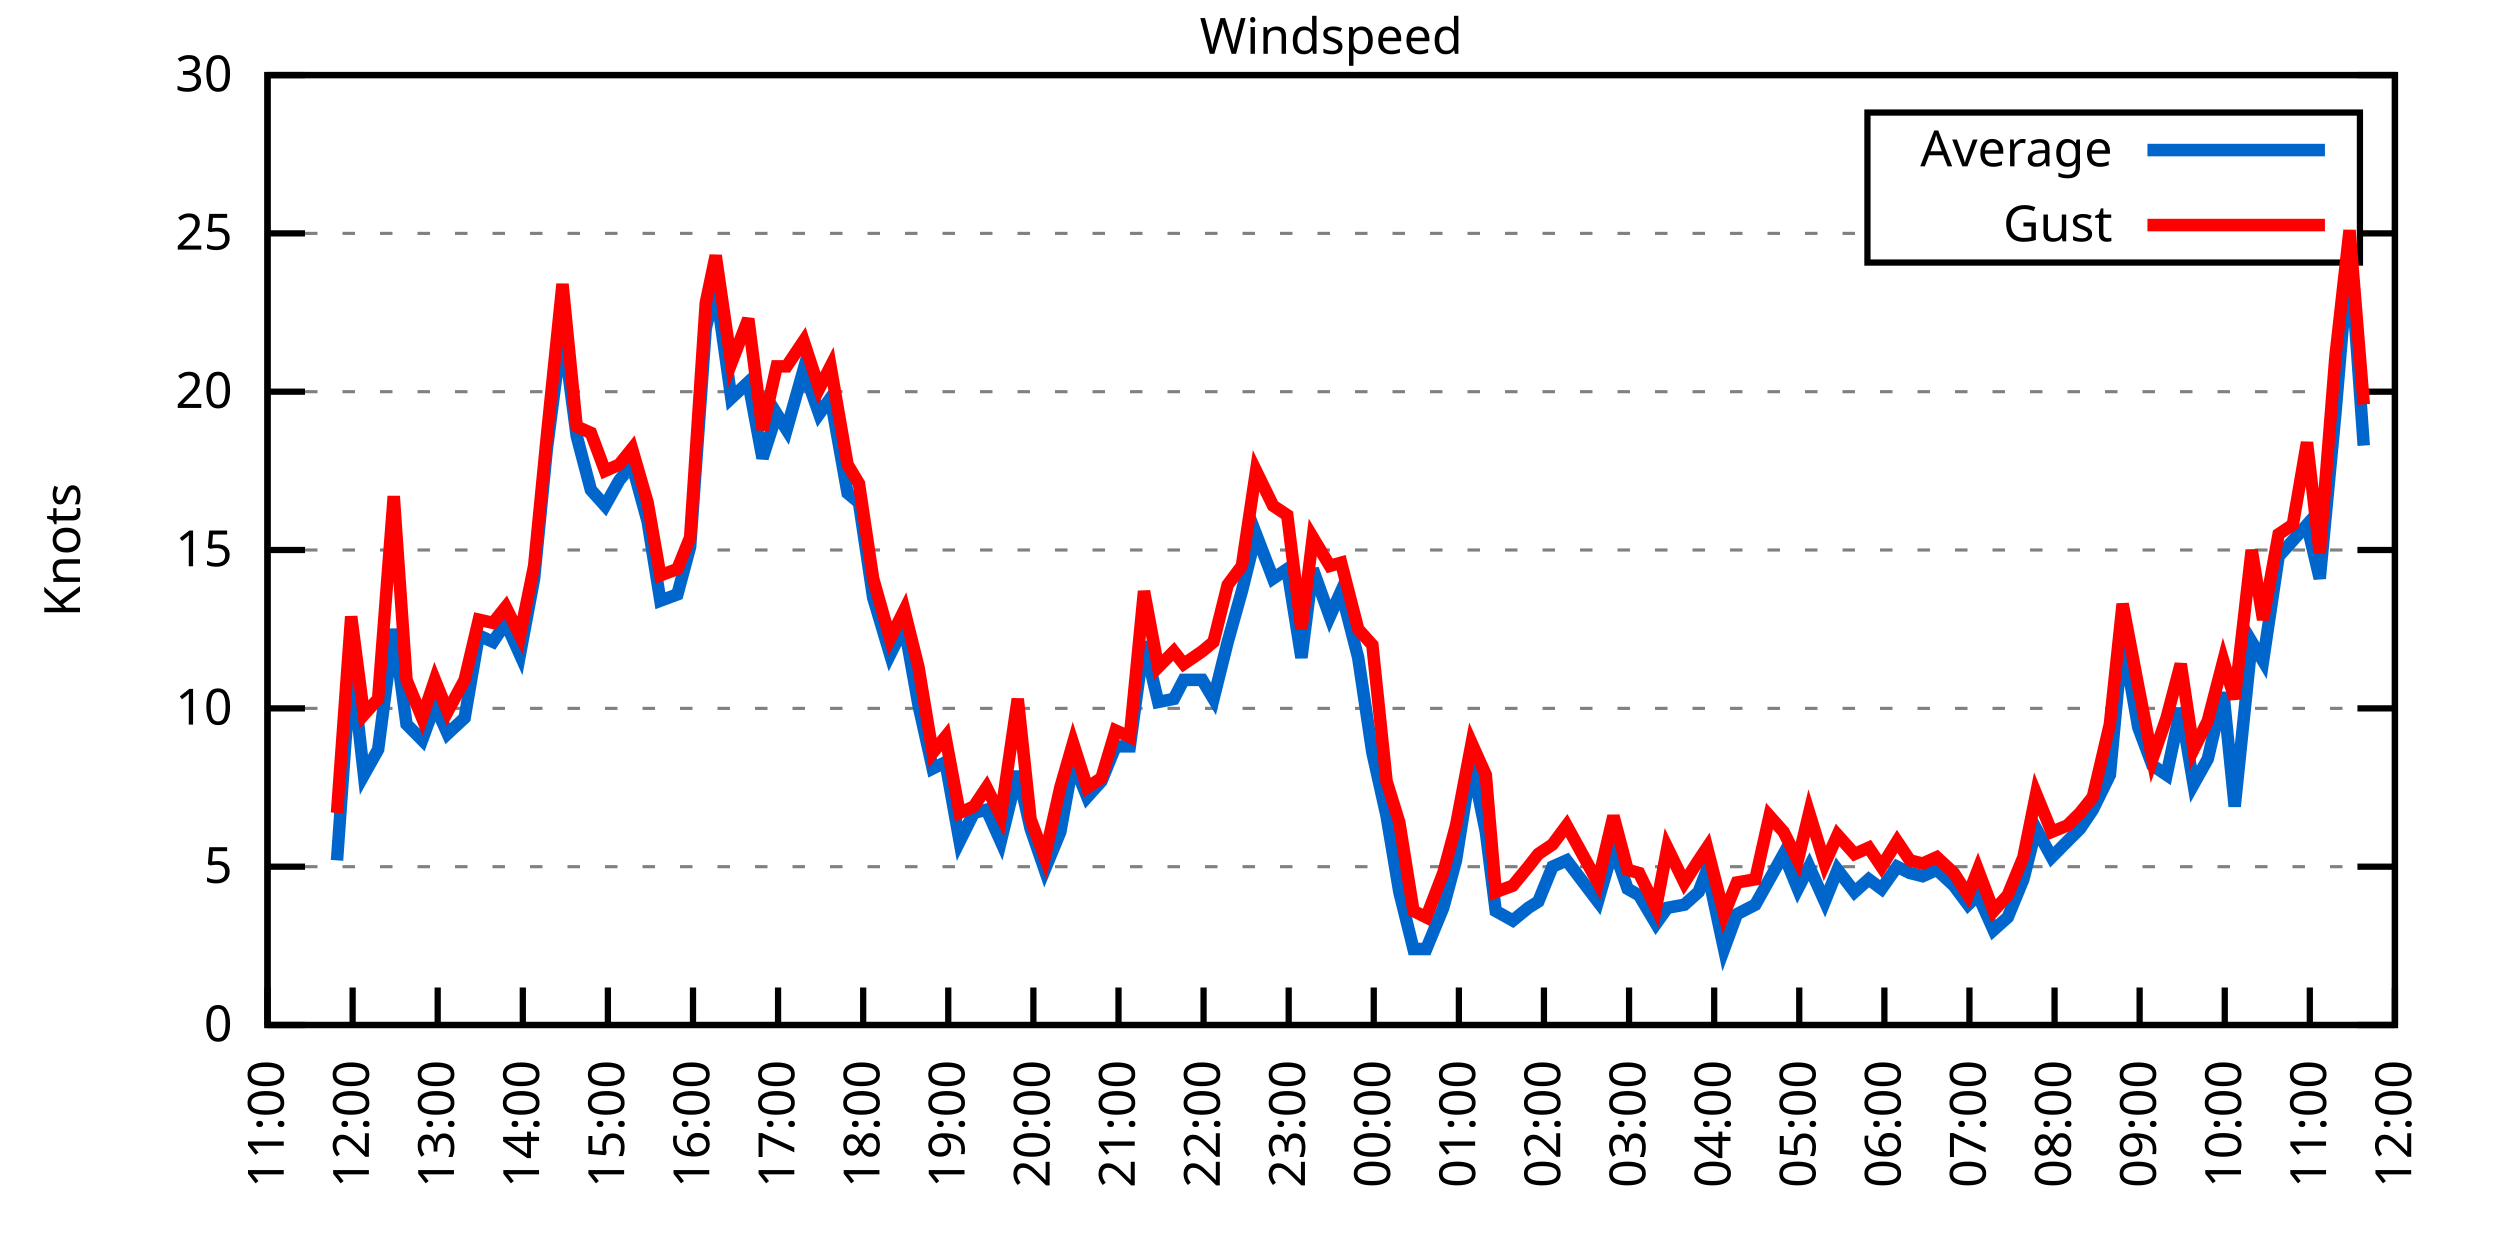
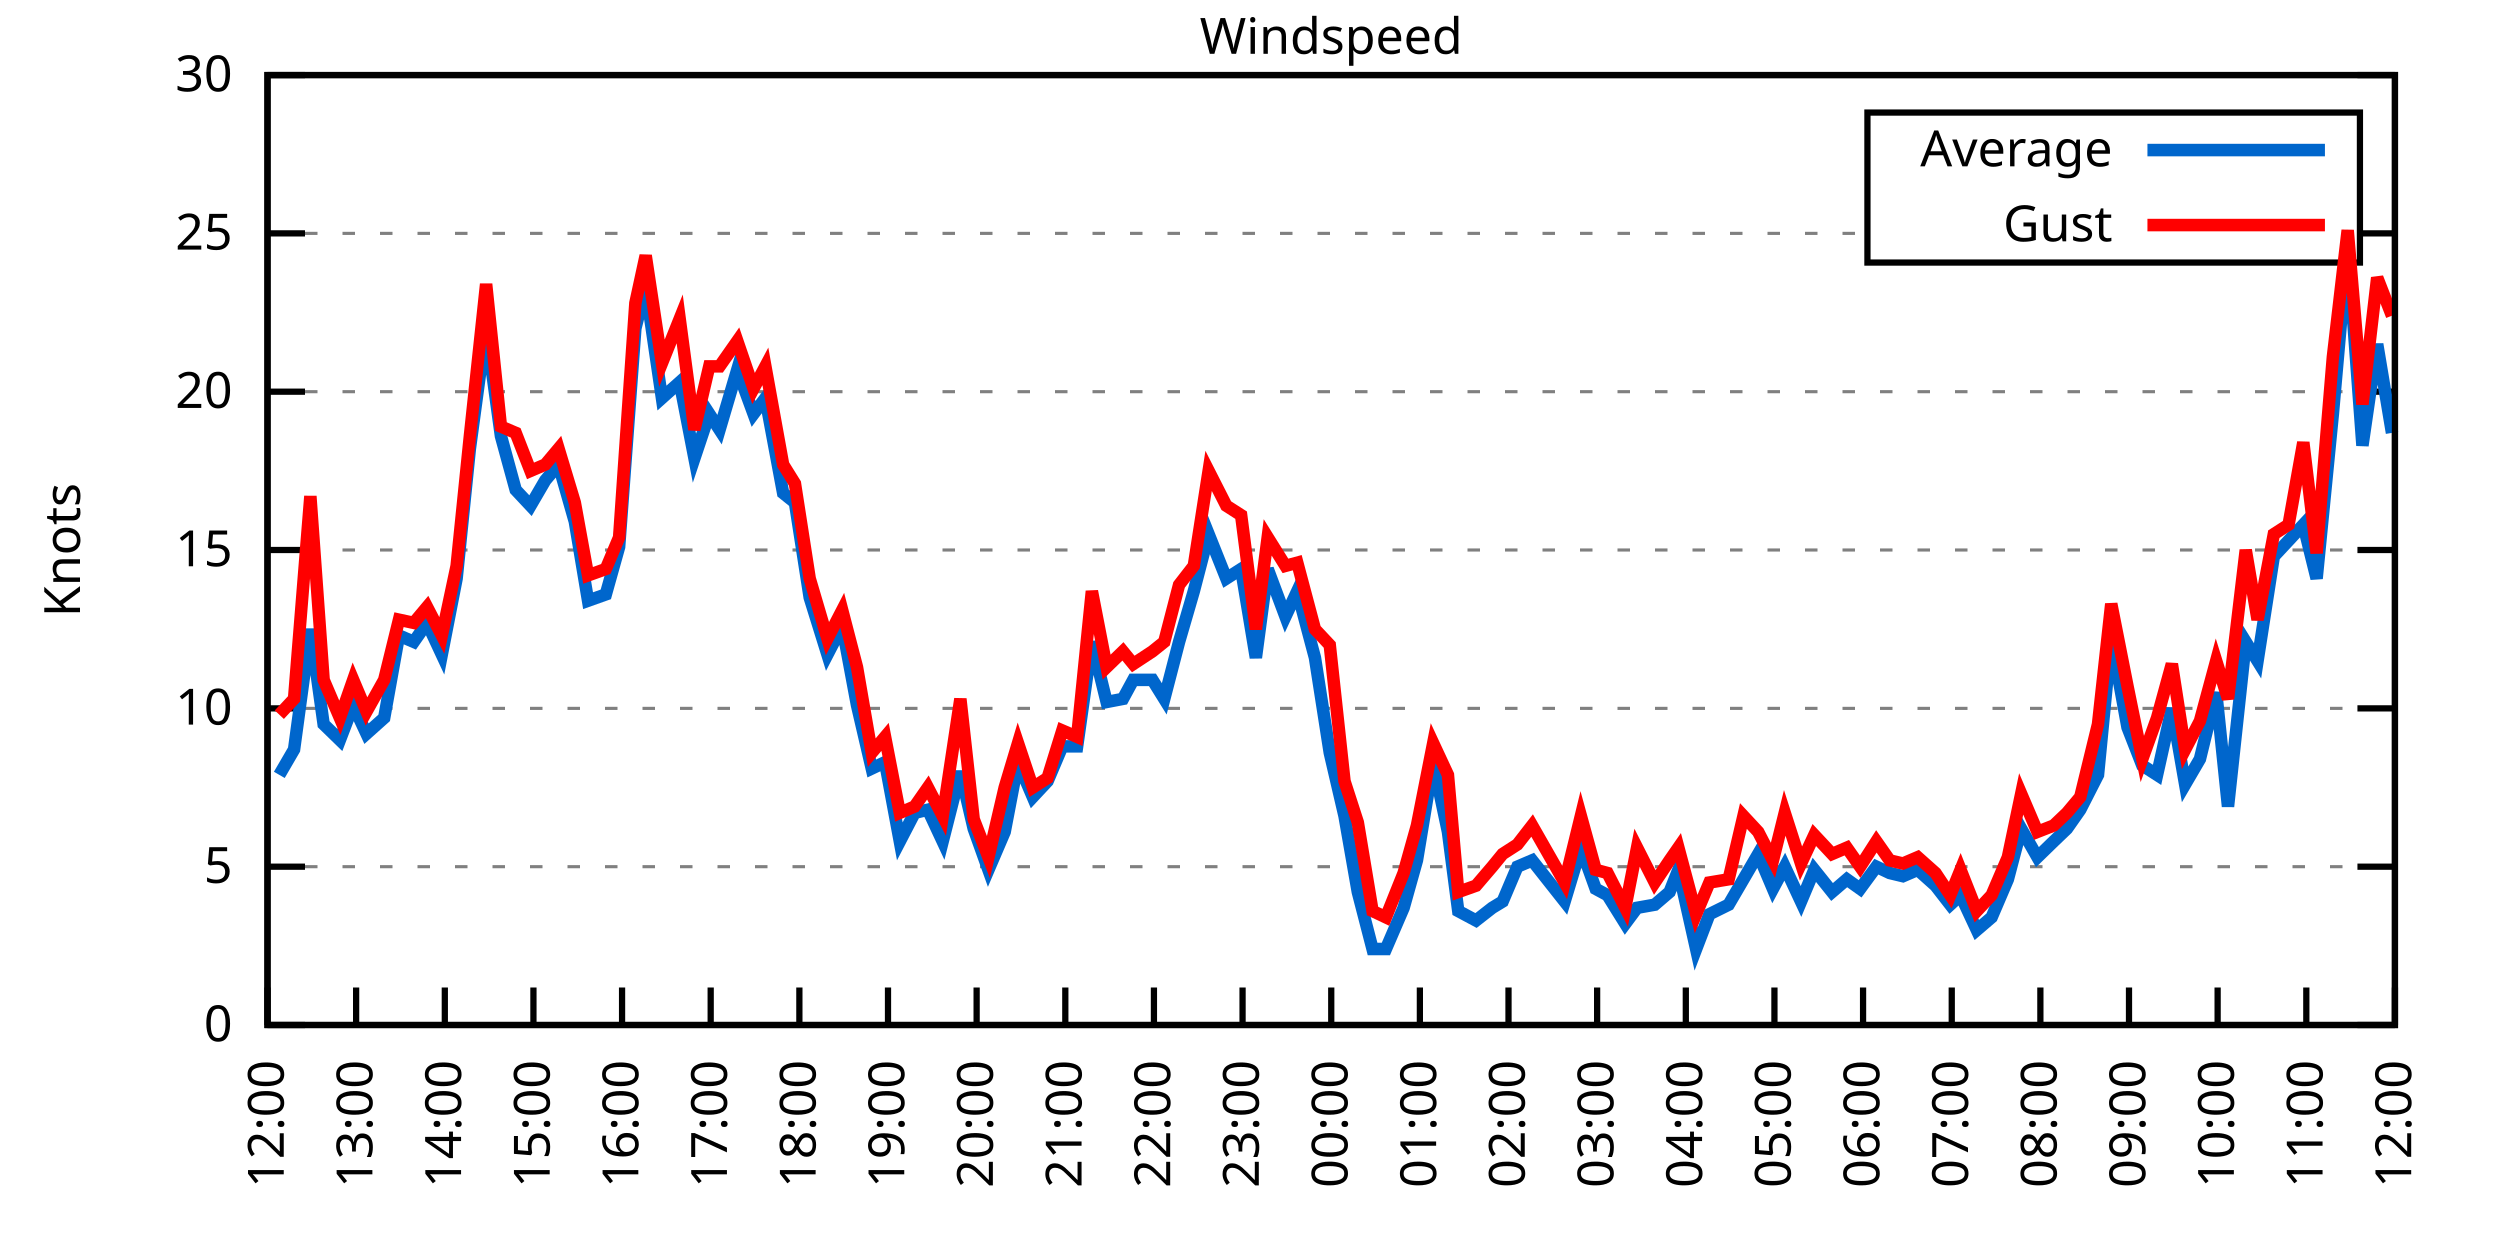
<svg xmlns="http://www.w3.org/2000/svg" xmlns:xlink="http://www.w3.org/1999/xlink" width="400" height="200" viewBox="0 0 400 200">
  <g id="gnuplot_canvas">
    <rect x="0" y="0" width="400" height="200" fill="none" />
    <defs>
      <circle id="gpDot" r="0.5" stroke-width="0.5" stroke="currentColor" />
      <path id="gpPt0" stroke-width="0.333" stroke="currentColor" d="M-1,0 h2 M0,-1 v2" />
      <path id="gpPt1" stroke-width="0.333" stroke="currentColor" d="M-1,-1 L1,1 M1,-1 L-1,1" />
      <path id="gpPt2" stroke-width="0.333" stroke="currentColor" d="M-1,0 L1,0 M0,-1 L0,1 M-1,-1 L1,1 M-1,1 L1,-1" />
      <rect id="gpPt3" stroke-width="0.333" stroke="currentColor" x="-1" y="-1" width="2" height="2" />
      <rect id="gpPt4" stroke-width="0.333" stroke="currentColor" fill="currentColor" x="-1" y="-1" width="2" height="2" />
      <circle id="gpPt5" stroke-width="0.333" stroke="currentColor" cx="0" cy="0" r="1" />
      <use xlink:href="#gpPt5" id="gpPt6" fill="currentColor" stroke="none" />
      <path id="gpPt7" stroke-width="0.333" stroke="currentColor" d="M0,-1.33 L-1.33,0.67 L1.33,0.67 z" />
      <use xlink:href="#gpPt7" id="gpPt8" fill="currentColor" stroke="none" />
      <use xlink:href="#gpPt7" id="gpPt9" stroke="currentColor" transform="rotate(180)" />
      <use xlink:href="#gpPt9" id="gpPt10" fill="currentColor" stroke="none" />
      <use xlink:href="#gpPt3" id="gpPt11" stroke="currentColor" transform="rotate(45)" />
      <use xlink:href="#gpPt11" id="gpPt12" fill="currentColor" stroke="none" />
      <path id="gpPt13" stroke-width="0.333" stroke="currentColor" d="M0,1.330 L1.265,0.411 L0.782,-1.067 L-0.782,-1.076 L-1.265,0.411 z" />
      <use xlink:href="#gpPt13" id="gpPt14" fill="currentColor" stroke="none" />
      <filter id="textbox" filterUnits="objectBoundingBox" x="0" y="0" height="1" width="1">
        <feFlood flood-color="white" flood-opacity="1" result="bgnd" />
        <feComposite in="SourceGraphic" in2="bgnd" operator="atop" />
      </filter>
      <filter id="greybox" filterUnits="objectBoundingBox" x="0" y="0" height="1" width="1">
        <feFlood flood-color="lightgrey" flood-opacity="1" result="grey" />
        <feComposite in="SourceGraphic" in2="grey" operator="atop" />
      </filter>
    </defs>
    <g fill="none" color="white" stroke="currentColor" stroke-width="1.00" stroke-linecap="butt" stroke-linejoin="miter">
</g>
    <g fill="none" color="black" stroke="currentColor" stroke-width="1.00" stroke-linecap="butt" stroke-linejoin="miter">
      <g stroke="none" shape-rendering="crispEdges">
        <polygon fill="rgb(255, 255, 255)" points="42.80,164.00 383.18,164.00 383.18,12.02 42.80,12.02 " />
      </g>
    </g>
    <g fill="none" color="black" stroke="currentColor" stroke-width="1.00" stroke-linecap="butt" stroke-linejoin="miter">
</g>
    <g fill="none" color="black" stroke="black" stroke-width="0.50" stroke-linecap="butt" stroke-linejoin="miter">
</g>
    <g fill="none" color="gray" stroke="currentColor" stroke-width="0.50" stroke-linecap="butt" stroke-linejoin="miter">
      <path stroke="gray" stroke-dasharray="2,4" class="gridline" d="M42.80,164.00 L383.19,164.00  " />
    </g>
    <g fill="none" color="gray" stroke="gray" stroke-width="1.00" stroke-linecap="butt" stroke-linejoin="miter">
</g>
    <g fill="none" color="black" stroke="currentColor" stroke-width="1.00" stroke-linecap="butt" stroke-linejoin="miter">
      <path stroke="black" d="M42.80,164.00 L48.80,164.00 M383.19,164.00 L377.19,164.00  " />
      <g transform="translate(37.20,166.60)" stroke="none" fill="black" font-family="Sans" font-size="8.00" text-anchor="end">
        <text>
          <tspan font-family="Sans"> 0</tspan>
        </text>
      </g>
    </g>
    <g fill="none" color="black" stroke="currentColor" stroke-width="1.00" stroke-linecap="butt" stroke-linejoin="miter">
</g>
    <g fill="none" color="black" stroke="black" stroke-width="0.50" stroke-linecap="butt" stroke-linejoin="miter">
</g>
    <g fill="none" color="gray" stroke="currentColor" stroke-width="0.50" stroke-linecap="butt" stroke-linejoin="miter">
      <path stroke="gray" stroke-dasharray="2,4" class="gridline" d="M42.80,138.67 L383.19,138.67  " />
    </g>
    <g fill="none" color="gray" stroke="gray" stroke-width="1.00" stroke-linecap="butt" stroke-linejoin="miter">
</g>
    <g fill="none" color="black" stroke="currentColor" stroke-width="1.00" stroke-linecap="butt" stroke-linejoin="miter">
      <path stroke="black" d="M42.80,138.67 L48.80,138.67 M383.19,138.67 L377.19,138.67  " />
      <g transform="translate(37.20,141.27)" stroke="none" fill="black" font-family="Sans" font-size="8.00" text-anchor="end">
        <text>
          <tspan font-family="Sans"> 5</tspan>
        </text>
      </g>
    </g>
    <g fill="none" color="black" stroke="currentColor" stroke-width="1.00" stroke-linecap="butt" stroke-linejoin="miter">
</g>
    <g fill="none" color="black" stroke="black" stroke-width="0.50" stroke-linecap="butt" stroke-linejoin="miter">
</g>
    <g fill="none" color="gray" stroke="currentColor" stroke-width="0.50" stroke-linecap="butt" stroke-linejoin="miter">
      <path stroke="gray" stroke-dasharray="2,4" class="gridline" d="M42.80,113.34 L383.19,113.34  " />
    </g>
    <g fill="none" color="gray" stroke="gray" stroke-width="1.00" stroke-linecap="butt" stroke-linejoin="miter">
</g>
    <g fill="none" color="black" stroke="currentColor" stroke-width="1.00" stroke-linecap="butt" stroke-linejoin="miter">
      <path stroke="black" d="M42.80,113.34 L48.80,113.34 M383.19,113.34 L377.19,113.34  " />
      <g transform="translate(37.20,115.94)" stroke="none" fill="black" font-family="Sans" font-size="8.00" text-anchor="end">
        <text>
          <tspan font-family="Sans"> 10</tspan>
        </text>
      </g>
    </g>
    <g fill="none" color="black" stroke="currentColor" stroke-width="1.00" stroke-linecap="butt" stroke-linejoin="miter">
</g>
    <g fill="none" color="black" stroke="black" stroke-width="0.50" stroke-linecap="butt" stroke-linejoin="miter">
</g>
    <g fill="none" color="gray" stroke="currentColor" stroke-width="0.50" stroke-linecap="butt" stroke-linejoin="miter">
      <path stroke="gray" stroke-dasharray="2,4" class="gridline" d="M42.80,88.00 L383.19,88.00  " />
    </g>
    <g fill="none" color="gray" stroke="gray" stroke-width="1.00" stroke-linecap="butt" stroke-linejoin="miter">
</g>
    <g fill="none" color="black" stroke="currentColor" stroke-width="1.00" stroke-linecap="butt" stroke-linejoin="miter">
      <path stroke="black" d="M42.80,88.00 L48.80,88.00 M383.19,88.00 L377.19,88.00  " />
      <g transform="translate(37.20,90.60)" stroke="none" fill="black" font-family="Sans" font-size="8.00" text-anchor="end">
        <text>
          <tspan font-family="Sans"> 15</tspan>
        </text>
      </g>
    </g>
    <g fill="none" color="black" stroke="currentColor" stroke-width="1.00" stroke-linecap="butt" stroke-linejoin="miter">
</g>
    <g fill="none" color="black" stroke="black" stroke-width="0.50" stroke-linecap="butt" stroke-linejoin="miter">
</g>
    <g fill="none" color="gray" stroke="currentColor" stroke-width="0.50" stroke-linecap="butt" stroke-linejoin="miter">
      <path stroke="gray" stroke-dasharray="2,4" class="gridline" d="M42.80,62.67 L383.19,62.67  " />
    </g>
    <g fill="none" color="gray" stroke="gray" stroke-width="1.00" stroke-linecap="butt" stroke-linejoin="miter">
</g>
    <g fill="none" color="black" stroke="currentColor" stroke-width="1.00" stroke-linecap="butt" stroke-linejoin="miter">
      <path stroke="black" d="M42.80,62.67 L48.80,62.67 M383.19,62.67 L377.19,62.67  " />
      <g transform="translate(37.20,65.27)" stroke="none" fill="black" font-family="Sans" font-size="8.00" text-anchor="end">
        <text>
          <tspan font-family="Sans"> 20</tspan>
        </text>
      </g>
    </g>
    <g fill="none" color="black" stroke="currentColor" stroke-width="1.00" stroke-linecap="butt" stroke-linejoin="miter">
</g>
    <g fill="none" color="black" stroke="black" stroke-width="0.50" stroke-linecap="butt" stroke-linejoin="miter">
</g>
    <g fill="none" color="gray" stroke="currentColor" stroke-width="0.50" stroke-linecap="butt" stroke-linejoin="miter">
      <path stroke="gray" stroke-dasharray="2,4" class="gridline" d="M42.80,37.34 L298.79,37.34 M377.59,37.34 L383.19,37.34  " />
    </g>
    <g fill="none" color="gray" stroke="gray" stroke-width="1.00" stroke-linecap="butt" stroke-linejoin="miter">
</g>
    <g fill="none" color="black" stroke="currentColor" stroke-width="1.00" stroke-linecap="butt" stroke-linejoin="miter">
      <path stroke="black" d="M42.80,37.34 L48.80,37.34 M383.19,37.34 L377.19,37.34  " />
      <g transform="translate(37.20,39.94)" stroke="none" fill="black" font-family="Sans" font-size="8.00" text-anchor="end">
        <text>
          <tspan font-family="Sans"> 25</tspan>
        </text>
      </g>
    </g>
    <g fill="none" color="black" stroke="currentColor" stroke-width="1.00" stroke-linecap="butt" stroke-linejoin="miter">
</g>
    <g fill="none" color="black" stroke="black" stroke-width="0.50" stroke-linecap="butt" stroke-linejoin="miter">
</g>
    <g fill="none" color="gray" stroke="currentColor" stroke-width="0.50" stroke-linecap="butt" stroke-linejoin="miter">
      <path stroke="gray" stroke-dasharray="2,4" class="gridline" d="M42.80,12.01 L383.19,12.01  " />
    </g>
    <g fill="none" color="gray" stroke="gray" stroke-width="1.00" stroke-linecap="butt" stroke-linejoin="miter">
</g>
    <g fill="none" color="black" stroke="currentColor" stroke-width="1.00" stroke-linecap="butt" stroke-linejoin="miter">
      <path stroke="black" d="M42.80,12.01 L48.80,12.01 M383.19,12.01 L377.19,12.01  " />
      <g transform="translate(37.20,14.61)" stroke="none" fill="black" font-family="Sans" font-size="8.00" text-anchor="end">
        <text>
          <tspan font-family="Sans"> 30</tspan>
        </text>
      </g>
    </g>
    <g fill="none" color="black" stroke="currentColor" stroke-width="1.00" stroke-linecap="butt" stroke-linejoin="miter">
      <path stroke="black" d="M42.80,164.00 L42.80,158.00  " />
      <g transform="translate(45.40,169.60) rotate(270.00)" stroke="none" fill="black" font-family="Sans" font-size="8.00" text-anchor="end">
        <text>
-           <tspan font-family="Sans">11:00</tspan>
-         </text>
-       </g>
-     </g>
-     <g fill="none" color="black" stroke="currentColor" stroke-width="1.00" stroke-linecap="butt" stroke-linejoin="miter">
-       <path stroke="black" d="M56.42,164.00 L56.42,158.00  " />
-       <g transform="translate(59.02,169.60) rotate(270.00)" stroke="none" fill="black" font-family="Sans" font-size="8.00" text-anchor="end">
-         <text>
          <tspan font-family="Sans">12:00</tspan>
        </text>
      </g>
    </g>
    <g fill="none" color="black" stroke="currentColor" stroke-width="1.00" stroke-linecap="butt" stroke-linejoin="miter">
-       <path stroke="black" d="M70.03,164.00 L70.03,158.00  " />
-       <g transform="translate(72.63,169.60) rotate(270.00)" stroke="none" fill="black" font-family="Sans" font-size="8.00" text-anchor="end">
+       <path stroke="black" d="M56.98,164.00 L56.98,158.00  " />
+       <g transform="translate(59.58,169.60) rotate(270.00)" stroke="none" fill="black" font-family="Sans" font-size="8.00" text-anchor="end">
        <text>
          <tspan font-family="Sans">13:00</tspan>
        </text>
      </g>
    </g>
    <g fill="none" color="black" stroke="currentColor" stroke-width="1.00" stroke-linecap="butt" stroke-linejoin="miter">
-       <path stroke="black" d="M83.65,164.00 L83.65,158.00  " />
-       <g transform="translate(86.25,169.60) rotate(270.00)" stroke="none" fill="black" font-family="Sans" font-size="8.00" text-anchor="end">
+       <path stroke="black" d="M71.17,164.00 L71.17,158.00  " />
+       <g transform="translate(73.77,169.60) rotate(270.00)" stroke="none" fill="black" font-family="Sans" font-size="8.00" text-anchor="end">
        <text>
          <tspan font-family="Sans">14:00</tspan>
        </text>
      </g>
    </g>
    <g fill="none" color="black" stroke="currentColor" stroke-width="1.00" stroke-linecap="butt" stroke-linejoin="miter">
-       <path stroke="black" d="M97.26,164.00 L97.26,158.00  " />
-       <g transform="translate(99.86,169.60) rotate(270.00)" stroke="none" fill="black" font-family="Sans" font-size="8.00" text-anchor="end">
+       <path stroke="black" d="M85.35,164.00 L85.35,158.00  " />
+       <g transform="translate(87.95,169.60) rotate(270.00)" stroke="none" fill="black" font-family="Sans" font-size="8.00" text-anchor="end">
        <text>
          <tspan font-family="Sans">15:00</tspan>
        </text>
      </g>
    </g>
    <g fill="none" color="black" stroke="currentColor" stroke-width="1.00" stroke-linecap="butt" stroke-linejoin="miter">
-       <path stroke="black" d="M110.88,164.00 L110.88,158.00  " />
-       <g transform="translate(113.48,169.60) rotate(270.00)" stroke="none" fill="black" font-family="Sans" font-size="8.00" text-anchor="end">
+       <path stroke="black" d="M99.53,164.00 L99.53,158.00  " />
+       <g transform="translate(102.13,169.60) rotate(270.00)" stroke="none" fill="black" font-family="Sans" font-size="8.00" text-anchor="end">
        <text>
          <tspan font-family="Sans">16:00</tspan>
        </text>
      </g>
    </g>
    <g fill="none" color="black" stroke="currentColor" stroke-width="1.00" stroke-linecap="butt" stroke-linejoin="miter">
-       <path stroke="black" d="M124.49,164.00 L124.49,158.00  " />
-       <g transform="translate(127.09,169.60) rotate(270.00)" stroke="none" fill="black" font-family="Sans" font-size="8.00" text-anchor="end">
+       <path stroke="black" d="M113.71,164.00 L113.71,158.00  " />
+       <g transform="translate(116.31,169.60) rotate(270.00)" stroke="none" fill="black" font-family="Sans" font-size="8.00" text-anchor="end">
        <text>
          <tspan font-family="Sans">17:00</tspan>
        </text>
      </g>
    </g>
    <g fill="none" color="black" stroke="currentColor" stroke-width="1.00" stroke-linecap="butt" stroke-linejoin="miter">
-       <path stroke="black" d="M138.11,164.00 L138.11,158.00  " />
-       <g transform="translate(140.71,169.60) rotate(270.00)" stroke="none" fill="black" font-family="Sans" font-size="8.00" text-anchor="end">
+       <path stroke="black" d="M127.90,164.00 L127.90,158.00  " />
+       <g transform="translate(130.50,169.60) rotate(270.00)" stroke="none" fill="black" font-family="Sans" font-size="8.00" text-anchor="end">
        <text>
          <tspan font-family="Sans">18:00</tspan>
        </text>
      </g>
    </g>
    <g fill="none" color="black" stroke="currentColor" stroke-width="1.00" stroke-linecap="butt" stroke-linejoin="miter">
-       <path stroke="black" d="M151.72,164.00 L151.72,158.00  " />
-       <g transform="translate(154.32,169.60) rotate(270.00)" stroke="none" fill="black" font-family="Sans" font-size="8.00" text-anchor="end">
+       <path stroke="black" d="M142.08,164.00 L142.08,158.00  " />
+       <g transform="translate(144.68,169.60) rotate(270.00)" stroke="none" fill="black" font-family="Sans" font-size="8.00" text-anchor="end">
        <text>
          <tspan font-family="Sans">19:00</tspan>
        </text>
      </g>
    </g>
    <g fill="none" color="black" stroke="currentColor" stroke-width="1.00" stroke-linecap="butt" stroke-linejoin="miter">
-       <path stroke="black" d="M165.34,164.00 L165.34,158.00  " />
-       <g transform="translate(167.94,169.60) rotate(270.00)" stroke="none" fill="black" font-family="Sans" font-size="8.00" text-anchor="end">
+       <path stroke="black" d="M156.26,164.00 L156.26,158.00  " />
+       <g transform="translate(158.86,169.60) rotate(270.00)" stroke="none" fill="black" font-family="Sans" font-size="8.00" text-anchor="end">
        <text>
          <tspan font-family="Sans">20:00</tspan>
        </text>
      </g>
    </g>
    <g fill="none" color="black" stroke="currentColor" stroke-width="1.00" stroke-linecap="butt" stroke-linejoin="miter">
-       <path stroke="black" d="M178.96,164.00 L178.96,158.00  " />
-       <g transform="translate(181.56,169.60) rotate(270.00)" stroke="none" fill="black" font-family="Sans" font-size="8.00" text-anchor="end">
+       <path stroke="black" d="M170.45,164.00 L170.45,158.00  " />
+       <g transform="translate(173.05,169.60) rotate(270.00)" stroke="none" fill="black" font-family="Sans" font-size="8.00" text-anchor="end">
        <text>
          <tspan font-family="Sans">21:00</tspan>
        </text>
      </g>
    </g>
    <g fill="none" color="black" stroke="currentColor" stroke-width="1.00" stroke-linecap="butt" stroke-linejoin="miter">
-       <path stroke="black" d="M192.57,164.00 L192.57,158.00  " />
-       <g transform="translate(195.17,169.60) rotate(270.00)" stroke="none" fill="black" font-family="Sans" font-size="8.00" text-anchor="end">
+       <path stroke="black" d="M184.63,164.00 L184.63,158.00  " />
+       <g transform="translate(187.23,169.60) rotate(270.00)" stroke="none" fill="black" font-family="Sans" font-size="8.00" text-anchor="end">
        <text>
          <tspan font-family="Sans">22:00</tspan>
        </text>
      </g>
    </g>
    <g fill="none" color="black" stroke="currentColor" stroke-width="1.00" stroke-linecap="butt" stroke-linejoin="miter">
-       <path stroke="black" d="M206.19,164.00 L206.19,158.00  " />
-       <g transform="translate(208.79,169.60) rotate(270.00)" stroke="none" fill="black" font-family="Sans" font-size="8.00" text-anchor="end">
+       <path stroke="black" d="M198.81,164.00 L198.81,158.00  " />
+       <g transform="translate(201.41,169.60) rotate(270.00)" stroke="none" fill="black" font-family="Sans" font-size="8.00" text-anchor="end">
        <text>
          <tspan font-family="Sans">23:00</tspan>
        </text>
      </g>
    </g>
    <g fill="none" color="black" stroke="currentColor" stroke-width="1.00" stroke-linecap="butt" stroke-linejoin="miter">
-       <path stroke="black" d="M219.80,164.00 L219.80,158.00  " />
-       <g transform="translate(222.40,169.60) rotate(270.00)" stroke="none" fill="black" font-family="Sans" font-size="8.00" text-anchor="end">
+       <path stroke="black" d="M213.00,164.00 L213.00,158.00  " />
+       <g transform="translate(215.60,169.60) rotate(270.00)" stroke="none" fill="black" font-family="Sans" font-size="8.00" text-anchor="end">
        <text>
          <tspan font-family="Sans">00:00</tspan>
        </text>
      </g>
    </g>
    <g fill="none" color="black" stroke="currentColor" stroke-width="1.00" stroke-linecap="butt" stroke-linejoin="miter">
-       <path stroke="black" d="M233.42,164.00 L233.42,158.00  " />
-       <g transform="translate(236.02,169.60) rotate(270.00)" stroke="none" fill="black" font-family="Sans" font-size="8.00" text-anchor="end">
+       <path stroke="black" d="M227.18,164.00 L227.18,158.00  " />
+       <g transform="translate(229.78,169.60) rotate(270.00)" stroke="none" fill="black" font-family="Sans" font-size="8.00" text-anchor="end">
        <text>
          <tspan font-family="Sans">01:00</tspan>
        </text>
      </g>
    </g>
    <g fill="none" color="black" stroke="currentColor" stroke-width="1.00" stroke-linecap="butt" stroke-linejoin="miter">
-       <path stroke="black" d="M247.03,164.00 L247.03,158.00  " />
-       <g transform="translate(249.63,169.60) rotate(270.00)" stroke="none" fill="black" font-family="Sans" font-size="8.00" text-anchor="end">
+       <path stroke="black" d="M241.36,164.00 L241.36,158.00  " />
+       <g transform="translate(243.96,169.60) rotate(270.00)" stroke="none" fill="black" font-family="Sans" font-size="8.00" text-anchor="end">
        <text>
          <tspan font-family="Sans">02:00</tspan>
        </text>
      </g>
    </g>
    <g fill="none" color="black" stroke="currentColor" stroke-width="1.00" stroke-linecap="butt" stroke-linejoin="miter">
-       <path stroke="black" d="M260.65,164.00 L260.65,158.00  " />
-       <g transform="translate(263.25,169.60) rotate(270.00)" stroke="none" fill="black" font-family="Sans" font-size="8.00" text-anchor="end">
+       <path stroke="black" d="M255.54,164.00 L255.54,158.00  " />
+       <g transform="translate(258.14,169.60) rotate(270.00)" stroke="none" fill="black" font-family="Sans" font-size="8.00" text-anchor="end">
        <text>
          <tspan font-family="Sans">03:00</tspan>
        </text>
      </g>
    </g>
    <g fill="none" color="black" stroke="currentColor" stroke-width="1.00" stroke-linecap="butt" stroke-linejoin="miter">
-       <path stroke="black" d="M274.27,164.00 L274.27,158.00  " />
-       <g transform="translate(276.87,169.60) rotate(270.00)" stroke="none" fill="black" font-family="Sans" font-size="8.00" text-anchor="end">
+       <path stroke="black" d="M269.73,164.00 L269.73,158.00  " />
+       <g transform="translate(272.33,169.60) rotate(270.00)" stroke="none" fill="black" font-family="Sans" font-size="8.00" text-anchor="end">
        <text>
          <tspan font-family="Sans">04:00</tspan>
        </text>
      </g>
    </g>
    <g fill="none" color="black" stroke="currentColor" stroke-width="1.00" stroke-linecap="butt" stroke-linejoin="miter">
-       <path stroke="black" d="M287.88,164.00 L287.88,158.00  " />
-       <g transform="translate(290.48,169.60) rotate(270.00)" stroke="none" fill="black" font-family="Sans" font-size="8.00" text-anchor="end">
+       <path stroke="black" d="M283.91,164.00 L283.91,158.00  " />
+       <g transform="translate(286.51,169.60) rotate(270.00)" stroke="none" fill="black" font-family="Sans" font-size="8.00" text-anchor="end">
        <text>
          <tspan font-family="Sans">05:00</tspan>
        </text>
      </g>
    </g>
    <g fill="none" color="black" stroke="currentColor" stroke-width="1.00" stroke-linecap="butt" stroke-linejoin="miter">
-       <path stroke="black" d="M301.50,164.00 L301.50,158.00  " />
-       <g transform="translate(304.10,169.60) rotate(270.00)" stroke="none" fill="black" font-family="Sans" font-size="8.00" text-anchor="end">
+       <path stroke="black" d="M298.09,164.00 L298.09,158.00  " />
+       <g transform="translate(300.69,169.60) rotate(270.00)" stroke="none" fill="black" font-family="Sans" font-size="8.00" text-anchor="end">
        <text>
          <tspan font-family="Sans">06:00</tspan>
        </text>
      </g>
    </g>
    <g fill="none" color="black" stroke="currentColor" stroke-width="1.00" stroke-linecap="butt" stroke-linejoin="miter">
-       <path stroke="black" d="M315.11,164.00 L315.11,158.00  " />
-       <g transform="translate(317.71,169.60) rotate(270.00)" stroke="none" fill="black" font-family="Sans" font-size="8.00" text-anchor="end">
+       <path stroke="black" d="M312.28,164.00 L312.28,158.00  " />
+       <g transform="translate(314.88,169.60) rotate(270.00)" stroke="none" fill="black" font-family="Sans" font-size="8.00" text-anchor="end">
        <text>
          <tspan font-family="Sans">07:00</tspan>
        </text>
      </g>
    </g>
    <g fill="none" color="black" stroke="currentColor" stroke-width="1.00" stroke-linecap="butt" stroke-linejoin="miter">
-       <path stroke="black" d="M328.73,164.00 L328.73,158.00  " />
-       <g transform="translate(331.33,169.60) rotate(270.00)" stroke="none" fill="black" font-family="Sans" font-size="8.00" text-anchor="end">
+       <path stroke="black" d="M326.46,164.00 L326.46,158.00  " />
+       <g transform="translate(329.06,169.60) rotate(270.00)" stroke="none" fill="black" font-family="Sans" font-size="8.00" text-anchor="end">
        <text>
          <tspan font-family="Sans">08:00</tspan>
        </text>
      </g>
    </g>
    <g fill="none" color="black" stroke="currentColor" stroke-width="1.00" stroke-linecap="butt" stroke-linejoin="miter">
-       <path stroke="black" d="M342.34,164.00 L342.34,158.00  " />
-       <g transform="translate(344.94,169.60) rotate(270.00)" stroke="none" fill="black" font-family="Sans" font-size="8.00" text-anchor="end">
+       <path stroke="black" d="M340.64,164.00 L340.64,158.00  " />
+       <g transform="translate(343.24,169.60) rotate(270.00)" stroke="none" fill="black" font-family="Sans" font-size="8.00" text-anchor="end">
        <text>
          <tspan font-family="Sans">09:00</tspan>
        </text>
      </g>
    </g>
    <g fill="none" color="black" stroke="currentColor" stroke-width="1.00" stroke-linecap="butt" stroke-linejoin="miter">
-       <path stroke="black" d="M355.96,164.00 L355.96,158.00  " />
-       <g transform="translate(358.56,169.60) rotate(270.00)" stroke="none" fill="black" font-family="Sans" font-size="8.00" text-anchor="end">
+       <path stroke="black" d="M354.82,164.00 L354.82,158.00  " />
+       <g transform="translate(357.42,169.60) rotate(270.00)" stroke="none" fill="black" font-family="Sans" font-size="8.00" text-anchor="end">
        <text>
          <tspan font-family="Sans">10:00</tspan>
        </text>
      </g>
    </g>
    <g fill="none" color="black" stroke="currentColor" stroke-width="1.00" stroke-linecap="butt" stroke-linejoin="miter">
-       <path stroke="black" d="M369.57,164.00 L369.57,158.00  " />
-       <g transform="translate(372.17,169.60) rotate(270.00)" stroke="none" fill="black" font-family="Sans" font-size="8.00" text-anchor="end">
+       <path stroke="black" d="M369.01,164.00 L369.01,158.00  " />
+       <g transform="translate(371.61,169.60) rotate(270.00)" stroke="none" fill="black" font-family="Sans" font-size="8.00" text-anchor="end">
        <text>
          <tspan font-family="Sans">11:00</tspan>
        </text>
      </g>
    </g>
    <g fill="none" color="black" stroke="currentColor" stroke-width="1.00" stroke-linecap="butt" stroke-linejoin="miter">
      <path stroke="black" d="M383.19,164.00 L383.19,158.00  " />
      <g transform="translate(385.79,169.60) rotate(270.00)" stroke="none" fill="black" font-family="Sans" font-size="8.00" text-anchor="end">
        <text>
          <tspan font-family="Sans">12:00</tspan>
        </text>
      </g>
    </g>
    <g fill="none" color="black" stroke="currentColor" stroke-width="1.00" stroke-linecap="butt" stroke-linejoin="miter">
</g>
    <g fill="none" color="black" stroke="currentColor" stroke-width="1.00" stroke-linecap="butt" stroke-linejoin="miter">
      <path stroke="black" d="M42.80,12.01 L42.80,164.00 L383.19,164.00 L383.19,12.01 L42.80,12.01 Z  " />
    </g>
    <g fill="none" color="black" stroke="currentColor" stroke-width="1.00" stroke-linecap="butt" stroke-linejoin="miter">
</g>
    <g fill="none" color="black" stroke="currentColor" stroke-width="1.00" stroke-linecap="butt" stroke-linejoin="miter">
      <path stroke="black" d="M298.79,42.01 L298.79,18.01 L377.59,18.01 L377.59,42.01 L298.79,42.01 Z  " />
    </g>
    <g id="Windspeed_plot_1">
      <g fill="none" color="white" stroke="black" stroke-width="2.00" stroke-linecap="butt" stroke-linejoin="miter">
</g>
      <g fill="none" color="black" stroke="currentColor" stroke-width="2.00" stroke-linecap="butt" stroke-linejoin="miter">
        <g transform="translate(337.99,26.61)" stroke="none" fill="black" font-family="Sans" font-size="8.00" text-anchor="end">
          <text>
            <tspan font-family="Sans">Average</tspan>
          </text>
        </g>
      </g>
      <g fill="none" color="black" stroke="currentColor" stroke-width="2.00" stroke-linecap="butt" stroke-linejoin="miter">
-         <path stroke="rgb(  0, 102, 204)" d="M343.59,24.01 L371.99,24.01 M53.92,137.66 L56.19,105.74 L58.23,123.98 L60.50,119.92 L63.00,100.67 L65.04,115.87   L67.54,118.40 L69.58,112.83 L71.62,117.39 L74.34,114.86 L76.61,101.68 L78.88,102.70 L80.92,99.66 L83.19,104.72   L85.46,92.56 L87.50,71.79 L90.00,52.54 L92.27,69.77 L94.54,78.38 L96.81,80.91 L99.08,76.86 L101.12,74.33   L103.62,83.45 L105.66,96.11 L108.38,95.10 L110.42,87.50 L112.92,52.54 L114.51,45.95 L117.01,63.69 L119.73,61.15   L122.00,73.31 L124.27,66.22 L125.86,68.75 L128.58,59.13 L131.07,66.22 L132.89,63.69 L135.61,78.89 L137.43,80.41   L139.70,95.60 L142.42,104.72 L144.69,100.16 L146.96,112.83 L149.23,122.96 L151.27,121.95 L153.54,134.62 L155.81,130.06   L157.85,129.55 L160.12,134.62 L162.84,123.47 L164.89,132.59 L167.16,139.17 L169.65,133.10 L171.69,121.95 L173.96,127.52   L176.23,124.99 L178.50,119.42 L180.77,119.42 L183.04,102.70 L185.31,112.32 L187.81,111.82 L189.39,108.78 L192.34,108.78   L194.16,111.82 L196.43,102.70 L198.70,94.59 L200.97,85.47 L203.69,92.56 L205.96,91.04 L208.23,105.23 L210.04,91.04   L212.77,98.64 L214.58,94.59 L217.31,105.23 L219.58,120.43 L221.85,130.56 L223.89,142.72 L226.16,151.84 L228.20,151.84   L230.92,145.25 L232.96,137.66 L235.46,121.95 L237.73,133.10 L239.32,145.76 L242.04,147.28 L244.54,145.25 L246.13,144.24   L248.40,138.67 L250.66,137.66 L255.66,144.24 L258.15,135.63 L260.42,142.21 L262.24,143.23 L264.96,147.79 L266.78,145.25   L269.50,144.75 L271.77,142.72 L273.13,139.17 L275.85,151.84 L277.90,146.27 L280.85,144.75 L283.12,140.69 L285.38,136.64   L287.65,142.21 L289.47,138.67 L291.97,144.24 L294.01,139.17 L296.73,142.72 L299.00,140.69 L301.04,142.21 L303.54,138.67   L305.58,139.68 L307.62,140.19 L309.89,139.17 L312.62,141.71 L314.89,144.75 L316.47,143.23 L318.97,148.80 L321.24,146.77   L323.74,140.69 L325.78,132.59 L328.27,137.15 L330.77,134.62 L332.81,132.59 L334.85,129.55 L337.58,123.98 L339.62,102.19   L342.12,116.38 L344.39,122.46 L346.65,123.98 L348.92,113.34 L350.97,125.50 L353.24,121.44 L355.73,110.80 L357.55,129.04   L360.27,102.70 L362.09,105.74 L364.58,89.02 L366.85,86.49 L369.12,83.95 L371.16,92.56 L373.66,66.22 L375.93,39.37   L378.20,71.29  " />
+         <path stroke="rgb(  0, 102, 204)" d="M343.59,24.01 L371.99,24.01 M44.69,123.98 L47.05,119.92 L49.66,100.67 L51.78,115.87 L54.38,118.40 L56.51,112.83   L58.64,117.39 L61.47,114.86 L63.84,101.68 L66.20,102.70 L68.33,99.66 L70.69,104.72 L73.06,92.56 L75.18,71.79   L77.78,52.54 L80.15,69.77 L82.51,78.38 L84.88,80.91 L87.24,76.86 L89.37,74.33 L91.97,83.45 L94.09,96.11   L96.93,95.10 L99.06,87.50 L101.66,52.54 L103.31,45.95 L105.91,63.69 L108.75,61.15 L111.11,73.31 L113.48,66.22   L115.13,68.75 L117.97,59.13 L120.57,66.22 L122.46,63.69 L125.30,78.89 L127.19,80.41 L129.55,95.60 L132.39,104.72   L134.75,100.16 L137.12,112.83 L139.48,122.96 L141.61,121.95 L143.97,134.62 L146.34,130.06 L148.46,129.55 L150.83,134.62   L153.66,123.47 L155.79,132.59 L158.15,139.17 L160.75,133.10 L162.88,121.95 L165.25,127.52 L167.61,124.99 L169.97,119.42   L172.34,119.42 L174.70,102.70 L177.06,112.32 L179.67,111.82 L181.32,108.78 L184.39,108.78 L186.28,111.82 L188.65,102.70   L191.01,94.59 L193.38,85.47 L196.21,92.56 L198.58,91.04 L200.94,105.23 L202.83,91.04 L205.67,98.64 L207.56,94.59   L210.39,105.23 L212.76,120.43 L215.12,130.56 L217.25,142.72 L219.61,151.84 L221.74,151.84 L224.58,145.25 L226.71,137.66   L229.31,121.95 L231.67,133.10 L233.32,145.76 L236.16,147.28 L238.76,145.25 L240.42,144.24 L242.78,138.67 L245.14,137.66   L250.34,144.24 L252.94,135.63 L255.31,142.21 L257.20,143.23 L260.04,147.79 L261.93,145.25 L264.76,144.75 L267.13,142.72   L268.54,139.17 L271.38,151.84 L273.51,146.27 L276.58,144.75 L278.95,140.69 L281.31,136.64 L283.67,142.21 L285.56,138.67   L288.16,144.24 L290.29,139.17 L293.13,142.72 L295.49,140.69 L297.62,142.21 L300.22,138.67 L302.35,139.68 L304.47,140.19   L306.84,139.17 L309.68,141.71 L312.04,144.75 L313.69,143.23 L316.29,148.80 L318.66,146.77 L321.26,140.69 L323.39,132.59   L325.99,137.15 L328.59,134.62 L330.71,132.59 L332.84,129.55 L335.68,123.98 L337.80,102.19 L340.40,116.38 L342.77,122.46   L345.13,123.98 L347.50,113.34 L349.62,125.50 L351.99,121.44 L354.59,110.80 L356.48,129.04 L359.32,102.70 L361.21,105.74   L363.81,89.02 L366.17,86.49 L368.53,83.95 L370.66,92.56 L373.26,66.22 L375.63,39.37 L377.99,71.29 L380.35,55.07   L382.72,69.26  " />
      </g>
    </g>
    <g id="Windspeed_plot_2">
      <g fill="none" color="black" stroke="currentColor" stroke-width="2.00" stroke-linecap="butt" stroke-linejoin="miter">
        <g transform="translate(337.99,38.61)" stroke="none" fill="black" font-family="Sans" font-size="8.00" text-anchor="end">
          <text>
            <tspan font-family="Sans">Gust</tspan>
          </text>
        </g>
      </g>
      <g fill="none" color="black" stroke="currentColor" stroke-width="2.00" stroke-linecap="butt" stroke-linejoin="miter">
-         <path stroke="rgb(255,   0,   0)" d="M343.59,36.01 L371.99,36.01 M53.92,130.06 L56.19,98.64 L58.23,114.35 L60.50,111.82 L63.00,79.39 L65.04,108.78   L67.54,114.86 L69.58,108.78 L71.62,113.84 L74.34,108.78 L76.61,99.15 L78.88,99.66 L80.92,97.12 L83.19,101.68   L85.46,90.54 L87.50,69.77 L90.00,45.45 L92.27,68.25 L94.54,69.26 L96.81,75.34 L99.08,74.33 L101.12,71.79   L103.62,80.41 L105.66,92.06 L108.38,91.04 L110.42,85.98 L112.92,48.49 L114.51,40.89 L117.01,58.11 L119.73,51.02   L122.00,68.75 L124.27,58.62 L125.86,58.62 L128.58,54.57 L131.07,62.17 L132.89,58.62 L135.61,74.33 L137.43,77.37   L139.70,92.56 L142.42,102.19 L144.69,97.63 L146.96,106.75 L149.23,120.43 L151.27,117.90 L153.54,130.06 L155.81,129.04   L157.85,126.00 L160.12,130.56 L162.84,111.82 L164.89,131.07 L167.16,137.15 L169.65,126.00 L171.69,118.91 L173.96,126.00   L176.23,124.48 L178.50,116.88 L180.77,117.90 L183.04,94.59 L185.31,106.75 L187.81,104.22 L189.39,106.24 L192.34,104.22   L194.16,102.70 L196.43,93.58 L198.70,90.54 L200.97,75.34 L203.69,80.91 L205.96,82.43 L208.23,100.67 L210.04,85.98   L212.77,90.54 L214.58,90.03 L217.31,100.67 L219.58,103.20 L221.85,124.99 L223.89,131.58 L226.16,145.76 L228.20,146.77   L230.92,139.68 L232.96,132.08 L235.46,118.91 L237.73,123.98 L239.32,142.72 L242.04,141.71 L244.54,138.67 L246.13,136.64   L248.40,135.12 L250.66,132.08 L255.66,141.20 L258.15,130.56 L260.42,139.17 L262.24,139.68 L264.96,145.25 L266.78,135.63   L269.50,141.20 L271.77,137.66 L273.13,135.63 L275.85,146.27 L277.90,141.20 L280.85,140.69 L283.12,130.56 L285.38,133.10   L287.65,137.66 L289.47,130.06 L291.97,138.16 L294.01,133.60 L296.73,136.64 L299.00,135.63 L301.04,138.67 L303.54,134.62   L305.58,137.66 L307.62,138.16 L309.89,137.15 L312.62,139.68 L314.89,143.23 L316.47,139.17 L318.97,145.76 L321.24,143.23   L323.74,137.15 L325.78,127.02 L328.27,133.10 L330.77,132.08 L332.81,130.06 L334.85,127.52 L337.58,115.87 L339.62,96.62   L342.12,109.79 L344.39,121.44 L346.65,114.86 L348.92,106.24 L350.97,119.92 L353.24,115.36 L355.73,105.74 L357.55,111.82   L360.27,88.00 L362.09,99.15 L364.58,85.47 L366.85,83.95 L369.12,70.78 L371.16,88.51 L373.66,57.10 L375.93,36.84   L378.20,64.70  " />
+         <path stroke="rgb(255,   0,   0)" d="M343.59,36.01 L371.99,36.01 M44.69,114.35 L47.05,111.82 L49.66,79.39 L51.78,108.78 L54.38,114.86 L56.51,108.78   L58.64,113.84 L61.47,108.78 L63.84,99.15 L66.20,99.66 L68.33,97.12 L70.69,101.68 L73.06,90.54 L75.18,69.77   L77.78,45.45 L80.15,68.25 L82.51,69.26 L84.88,75.34 L87.24,74.33 L89.37,71.79 L91.97,80.41 L94.09,92.06   L96.93,91.04 L99.06,85.98 L101.66,48.49 L103.31,40.89 L105.91,58.11 L108.75,51.02 L111.11,68.75 L113.48,58.62   L115.13,58.62 L117.97,54.57 L120.57,62.17 L122.46,58.62 L125.30,74.33 L127.19,77.37 L129.55,92.56 L132.39,102.19   L134.75,97.63 L137.12,106.75 L139.48,120.43 L141.61,117.90 L143.97,130.06 L146.34,129.04 L148.46,126.00 L150.83,130.56   L153.66,111.82 L155.79,131.07 L158.15,137.15 L160.75,126.00 L162.88,118.91 L165.25,126.00 L167.61,124.48 L169.97,116.88   L172.34,117.90 L174.70,94.59 L177.06,106.75 L179.67,104.22 L181.32,106.24 L184.39,104.22 L186.28,102.70 L188.65,93.58   L191.01,90.54 L193.38,75.34 L196.21,80.91 L198.58,82.43 L200.94,100.67 L202.83,85.98 L205.67,90.54 L207.56,90.03   L210.39,100.67 L212.76,103.20 L215.12,124.99 L217.25,131.58 L219.61,145.76 L221.74,146.77 L224.58,139.68 L226.71,132.08   L229.31,118.91 L231.67,123.98 L233.32,142.72 L236.16,141.71 L238.76,138.67 L240.42,136.64 L242.78,135.12 L245.14,132.08   L250.34,141.20 L252.94,130.56 L255.31,139.17 L257.20,139.68 L260.04,145.25 L261.93,135.63 L264.76,141.20 L267.13,137.66   L268.54,135.63 L271.38,146.27 L273.51,141.20 L276.58,140.69 L278.95,130.56 L281.31,133.10 L283.67,137.66 L285.56,130.06   L288.16,138.16 L290.29,133.60 L293.13,136.64 L295.49,135.63 L297.62,138.67 L300.22,134.62 L302.35,137.66 L304.47,138.16   L306.84,137.15 L309.68,139.68 L312.04,143.23 L313.69,139.17 L316.29,145.76 L318.66,143.23 L321.26,137.15 L323.39,127.02   L325.99,133.10 L328.59,132.08 L330.71,130.06 L332.84,127.52 L335.68,115.87 L337.80,96.62 L340.40,109.79 L342.77,121.44   L345.13,114.86 L347.50,106.24 L349.62,119.92 L351.99,115.36 L354.59,105.74 L356.48,111.82 L359.32,88.00 L361.21,99.15   L363.81,85.47 L366.17,83.95 L368.53,70.78 L370.66,88.51 L373.26,57.10 L375.63,36.84 L377.99,64.70 L380.35,44.43   L382.72,50.51  " />
      </g>
    </g>
    <g fill="none" color="black" stroke="currentColor" stroke-width="2.00" stroke-linecap="butt" stroke-linejoin="miter">
</g>
    <g fill="none" color="black" stroke="black" stroke-width="1.00" stroke-linecap="butt" stroke-linejoin="miter">
</g>
    <g fill="none" color="black" stroke="currentColor" stroke-width="1.00" stroke-linecap="butt" stroke-linejoin="miter">
      <path stroke="black" d="M42.80,12.01 L42.80,164.00 L383.19,164.00 L383.19,12.01 L42.80,12.01 Z  " />
      <g transform="translate(12.80,88.01) rotate(270.00)" stroke="none" fill="black" font-family="Sans" font-size="8.00" text-anchor="middle">
        <text>
          <tspan font-family="Sans">Knots</tspan>
        </text>
      </g>
    </g>
    <g fill="none" color="black" stroke="currentColor" stroke-width="1.00" stroke-linecap="butt" stroke-linejoin="miter">
</g>
    <g fill="none" color="black" stroke="currentColor" stroke-width="1.00" stroke-linecap="butt" stroke-linejoin="miter">
      <g transform="translate(212.99,8.61)" stroke="none" fill="black" font-family="Sans" font-size="8.00" text-anchor="middle">
        <text>
          <tspan font-family="Sans">Windspeed</tspan>
        </text>
      </g>
    </g>
    <g fill="none" color="black" stroke="currentColor" stroke-width="1.00" stroke-linecap="butt" stroke-linejoin="miter">
</g>
  </g>
</svg>
